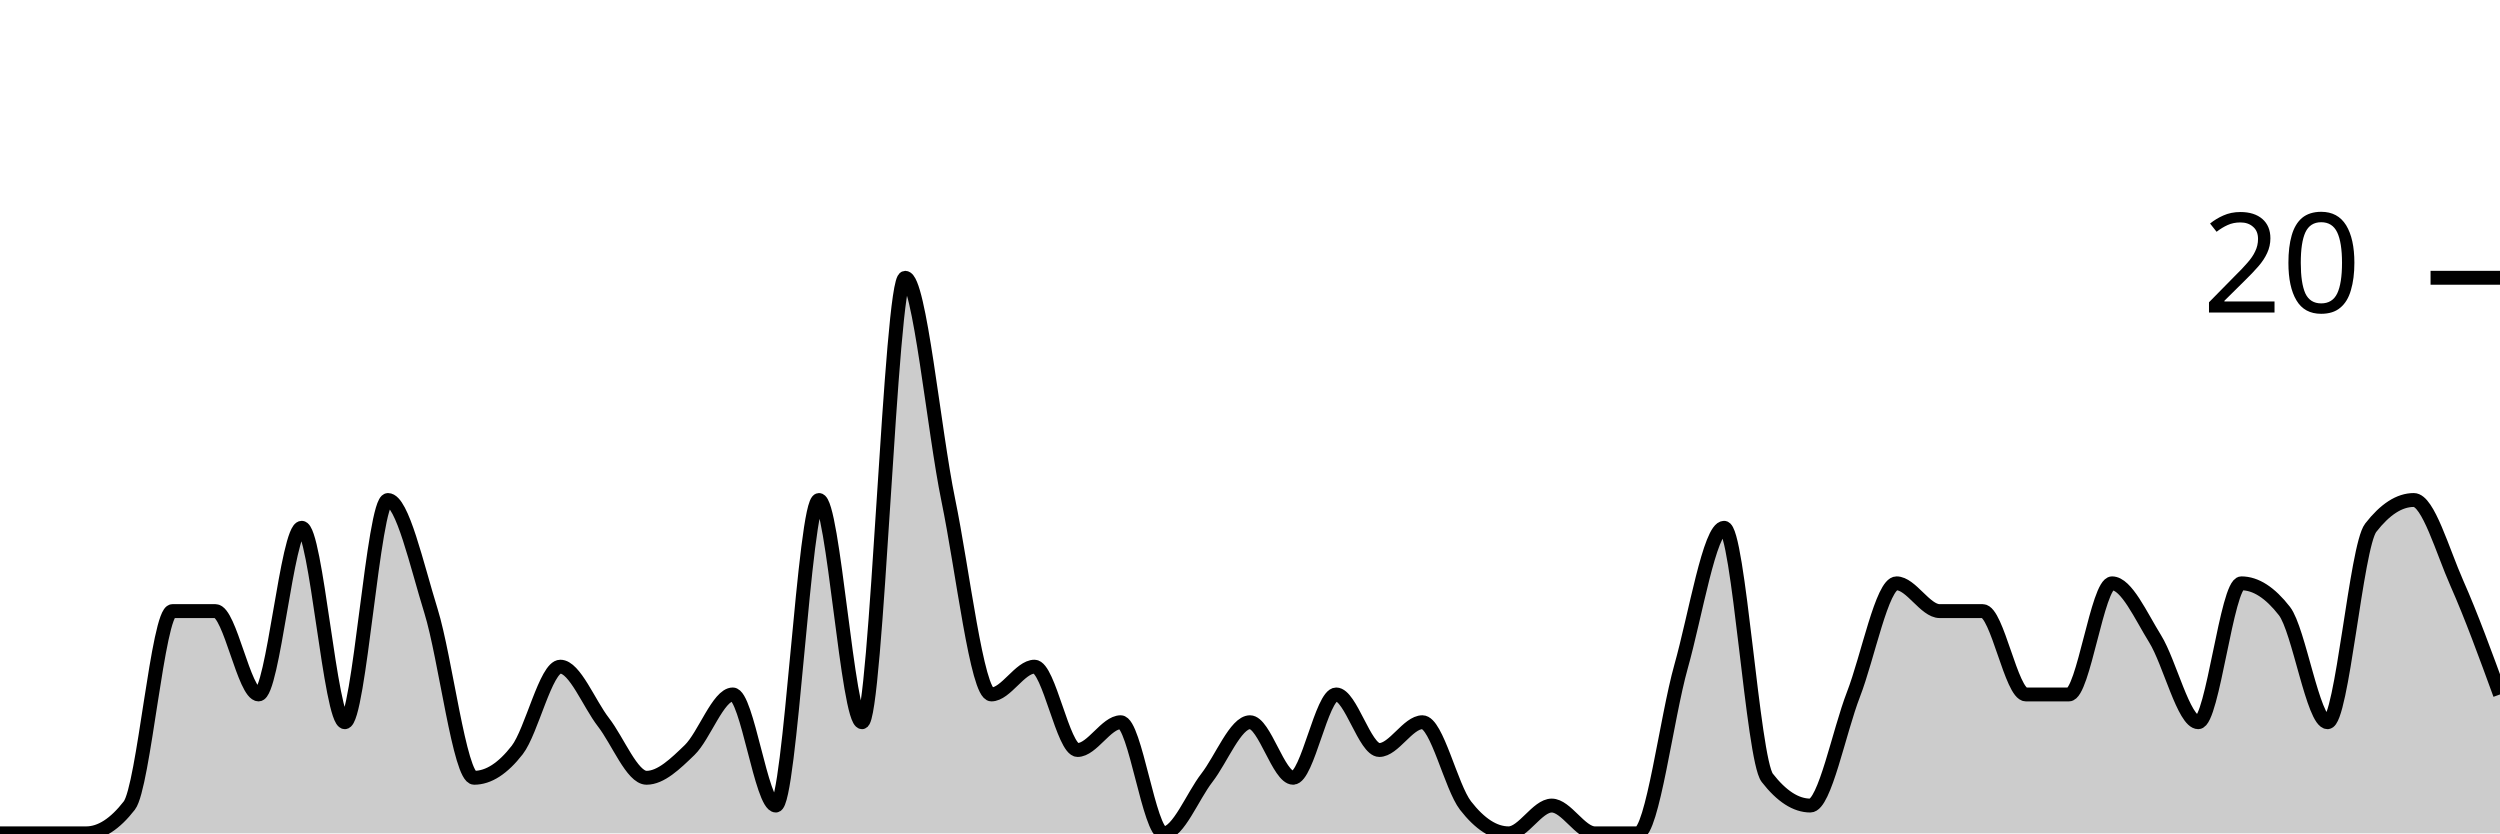
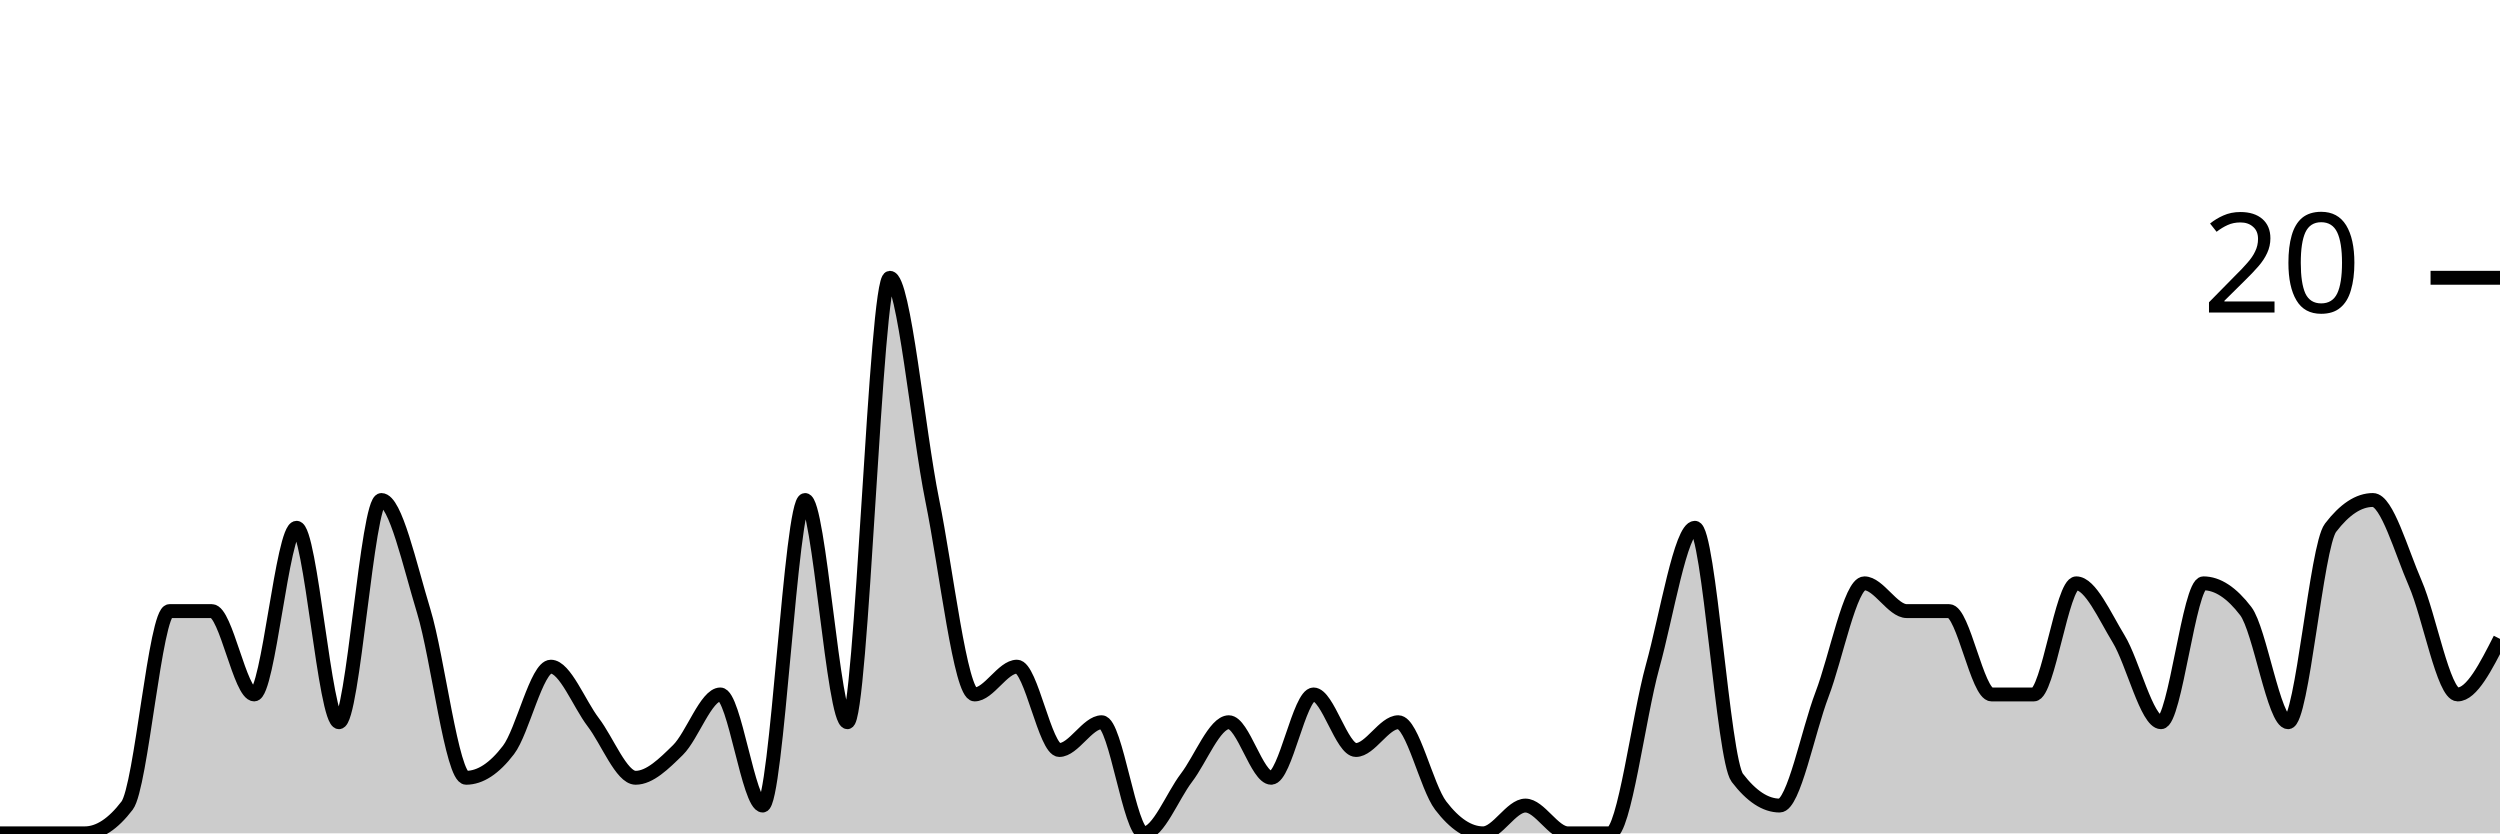
<svg xmlns="http://www.w3.org/2000/svg" viewBox="0 0 180 60">
  <g transform="translate(0,20)">
-     <path class="area" fill="rgba(0, 0, 0, 0.2)" d="M0,40C1.034,40,2.069,40,3.103,40C4.138,40,5.172,40,6.207,40C7.241,40,8.276,39.333,9.31,38C10.345,36.667,11.379,24,12.414,24C13.448,24,14.483,24,15.517,24C16.552,24,17.586,30,18.621,30C19.655,30,20.69,18,21.724,18C22.759,18,23.793,32,24.828,32C25.862,32,26.897,16,27.931,16C28.966,16,30,20.667,31.034,24C32.069,27.333,33.103,36,34.138,36C35.172,36,36.207,35.333,37.241,34C38.276,32.667,39.31,28,40.345,28C41.379,28,42.414,30.667,43.448,32C44.483,33.333,45.517,36,46.552,36C47.586,36,48.621,35,49.655,34C50.69,33,51.724,30,52.759,30C53.793,30,54.828,38,55.862,38C56.897,38,57.931,16,58.966,16C60,16,61.034,32,62.069,32C63.103,32,64.138,0,65.172,0C66.207,0,67.241,11,68.276,16C69.31,21,70.345,30,71.379,30C72.414,30,73.448,28,74.483,28C75.517,28,76.552,34,77.586,34C78.621,34,79.655,32,80.69,32C81.724,32,82.759,40,83.793,40C84.828,40,85.862,37.333,86.897,36C87.931,34.667,88.966,32,90,32C91.034,32,92.069,36,93.103,36C94.138,36,95.172,30,96.207,30C97.241,30,98.276,34,99.31,34C100.345,34,101.379,32,102.414,32C103.448,32,104.483,36.667,105.517,38C106.552,39.333,107.586,40,108.621,40C109.655,40,110.69,38,111.724,38C112.759,38,113.793,40,114.828,40C115.862,40,116.897,40,117.931,40C118.966,40,120,31.667,121.034,28C122.069,24.333,123.103,18,124.138,18C125.172,18,126.207,34.667,127.241,36C128.276,37.333,129.31,38,130.345,38C131.379,38,132.414,32.667,133.448,30C134.483,27.333,135.517,22,136.552,22C137.586,22,138.621,24,139.655,24C140.69,24,141.724,24,142.759,24C143.793,24,144.828,30,145.862,30C146.897,30,147.931,30,148.966,30C150,30,151.034,22,152.069,22C153.103,22,154.138,24.333,155.172,26C156.207,27.667,157.241,32,158.276,32C159.31,32,160.345,22,161.379,22C162.414,22,163.448,22.667,164.483,24C165.517,25.333,166.552,32,167.586,32C168.621,32,169.655,19.333,170.69,18C171.724,16.667,172.759,16,173.793,16C174.828,16,175.862,19.667,176.897,22C177.931,24.333,178.966,27.167,180,30L180,40C178.966,40,177.931,40,176.897,40C175.862,40,174.828,40,173.793,40C172.759,40,171.724,40,170.69,40C169.655,40,168.621,40,167.586,40C166.552,40,165.517,40,164.483,40C163.448,40,162.414,40,161.379,40C160.345,40,159.31,40,158.276,40C157.241,40,156.207,40,155.172,40C154.138,40,153.103,40,152.069,40C151.034,40,150,40,148.966,40C147.931,40,146.897,40,145.862,40C144.828,40,143.793,40,142.759,40C141.724,40,140.69,40,139.655,40C138.621,40,137.586,40,136.552,40C135.517,40,134.483,40,133.448,40C132.414,40,131.379,40,130.345,40C129.31,40,128.276,40,127.241,40C126.207,40,125.172,40,124.138,40C123.103,40,122.069,40,121.034,40C120,40,118.966,40,117.931,40C116.897,40,115.862,40,114.828,40C113.793,40,112.759,40,111.724,40C110.69,40,109.655,40,108.621,40C107.586,40,106.552,40,105.517,40C104.483,40,103.448,40,102.414,40C101.379,40,100.345,40,99.31,40C98.276,40,97.241,40,96.207,40C95.172,40,94.138,40,93.103,40C92.069,40,91.034,40,90,40C88.966,40,87.931,40,86.897,40C85.862,40,84.828,40,83.793,40C82.759,40,81.724,40,80.69,40C79.655,40,78.621,40,77.586,40C76.552,40,75.517,40,74.483,40C73.448,40,72.414,40,71.379,40C70.345,40,69.31,40,68.276,40C67.241,40,66.207,40,65.172,40C64.138,40,63.103,40,62.069,40C61.034,40,60,40,58.966,40C57.931,40,56.897,40,55.862,40C54.828,40,53.793,40,52.759,40C51.724,40,50.69,40,49.655,40C48.621,40,47.586,40,46.552,40C45.517,40,44.483,40,43.448,40C42.414,40,41.379,40,40.345,40C39.31,40,38.276,40,37.241,40C36.207,40,35.172,40,34.138,40C33.103,40,32.069,40,31.034,40C30,40,28.966,40,27.931,40C26.897,40,25.862,40,24.828,40C23.793,40,22.759,40,21.724,40C20.69,40,19.655,40,18.621,40C17.586,40,16.552,40,15.517,40C14.483,40,13.448,40,12.414,40C11.379,40,10.345,40,9.31,40C8.276,40,7.241,40,6.207,40C5.172,40,4.138,40,3.103,40C2.069,40,1.034,40,0,40Z" />
-     <path class="line" stroke="black" fill="none" d="M0,40C1.034,40,2.069,40,3.103,40C4.138,40,5.172,40,6.207,40C7.241,40,8.276,39.333,9.31,38C10.345,36.667,11.379,24,12.414,24C13.448,24,14.483,24,15.517,24C16.552,24,17.586,30,18.621,30C19.655,30,20.69,18,21.724,18C22.759,18,23.793,32,24.828,32C25.862,32,26.897,16,27.931,16C28.966,16,30,20.667,31.034,24C32.069,27.333,33.103,36,34.138,36C35.172,36,36.207,35.333,37.241,34C38.276,32.667,39.31,28,40.345,28C41.379,28,42.414,30.667,43.448,32C44.483,33.333,45.517,36,46.552,36C47.586,36,48.621,35,49.655,34C50.69,33,51.724,30,52.759,30C53.793,30,54.828,38,55.862,38C56.897,38,57.931,16,58.966,16C60,16,61.034,32,62.069,32C63.103,32,64.138,0,65.172,0C66.207,0,67.241,11,68.276,16C69.31,21,70.345,30,71.379,30C72.414,30,73.448,28,74.483,28C75.517,28,76.552,34,77.586,34C78.621,34,79.655,32,80.69,32C81.724,32,82.759,40,83.793,40C84.828,40,85.862,37.333,86.897,36C87.931,34.667,88.966,32,90,32C91.034,32,92.069,36,93.103,36C94.138,36,95.172,30,96.207,30C97.241,30,98.276,34,99.31,34C100.345,34,101.379,32,102.414,32C103.448,32,104.483,36.667,105.517,38C106.552,39.333,107.586,40,108.621,40C109.655,40,110.69,38,111.724,38C112.759,38,113.793,40,114.828,40C115.862,40,116.897,40,117.931,40C118.966,40,120,31.667,121.034,28C122.069,24.333,123.103,18,124.138,18C125.172,18,126.207,34.667,127.241,36C128.276,37.333,129.31,38,130.345,38C131.379,38,132.414,32.667,133.448,30C134.483,27.333,135.517,22,136.552,22C137.586,22,138.621,24,139.655,24C140.69,24,141.724,24,142.759,24C143.793,24,144.828,30,145.862,30C146.897,30,147.931,30,148.966,30C150,30,151.034,22,152.069,22C153.103,22,154.138,24.333,155.172,26C156.207,27.667,157.241,32,158.276,32C159.31,32,160.345,22,161.379,22C162.414,22,163.448,22.667,164.483,24C165.517,25.333,166.552,32,167.586,32C168.621,32,169.655,19.333,170.69,18C171.724,16.667,172.759,16,173.793,16C174.828,16,175.862,19.667,176.897,22C177.931,24.333,178.966,27.167,180,30" />
+     <path class="area" fill="rgba(0, 0, 0, 0.2)" d="M0,40C1.017,40,2.034,40,3.051,40C4.068,40,5.085,40,6.102,40C7.119,40,8.136,39.333,9.153,38C10.169,36.667,11.186,24,12.203,24C13.22,24,14.237,24,15.254,24C16.271,24,17.288,30,18.305,30C19.322,30,20.339,18,21.356,18C22.373,18,23.39,32,24.407,32C25.424,32,26.441,16,27.458,16C28.475,16,29.492,20.667,30.508,24C31.525,27.333,32.542,36,33.559,36C34.576,36,35.593,35.333,36.61,34C37.627,32.667,38.644,28,39.661,28C40.678,28,41.695,30.667,42.712,32C43.729,33.333,44.746,36,45.763,36C46.78,36,47.797,35,48.814,34C49.831,33,50.847,30,51.864,30C52.881,30,53.898,38,54.915,38C55.932,38,56.949,16,57.966,16C58.983,16,60,32,61.017,32C62.034,32,63.051,0,64.068,0C65.085,0,66.102,11,67.119,16C68.136,21,69.153,30,70.169,30C71.186,30,72.203,28,73.22,28C74.237,28,75.254,34,76.271,34C77.288,34,78.305,32,79.322,32C80.339,32,81.356,40,82.373,40C83.39,40,84.407,37.333,85.424,36C86.441,34.667,87.458,32,88.475,32C89.492,32,90.508,36,91.525,36C92.542,36,93.559,30,94.576,30C95.593,30,96.61,34,97.627,34C98.644,34,99.661,32,100.678,32C101.695,32,102.712,36.667,103.729,38C104.746,39.333,105.763,40,106.78,40C107.797,40,108.814,38,109.831,38C110.847,38,111.864,40,112.881,40C113.898,40,114.915,40,115.932,40C116.949,40,117.966,31.667,118.983,28C120,24.333,121.017,18,122.034,18C123.051,18,124.068,34.667,125.085,36C126.102,37.333,127.119,38,128.136,38C129.153,38,130.169,32.667,131.186,30C132.203,27.333,133.22,22,134.237,22C135.254,22,136.271,24,137.288,24C138.305,24,139.322,24,140.339,24C141.356,24,142.373,30,143.39,30C144.407,30,145.424,30,146.441,30C147.458,30,148.475,22,149.492,22C150.508,22,151.525,24.333,152.542,26C153.559,27.667,154.576,32,155.593,32C156.61,32,157.627,22,158.644,22C159.661,22,160.678,22.667,161.695,24C162.712,25.333,163.729,32,164.746,32C165.763,32,166.78,19.333,167.797,18C168.814,16.667,169.831,16,170.847,16C171.864,16,172.881,19.667,173.898,22C174.915,24.333,175.932,30,176.949,30C177.966,30,178.983,28,180,26L180,40C178.983,40,177.966,40,176.949,40C175.932,40,174.915,40,173.898,40C172.881,40,171.864,40,170.847,40C169.831,40,168.814,40,167.797,40C166.78,40,165.763,40,164.746,40C163.729,40,162.712,40,161.695,40C160.678,40,159.661,40,158.644,40C157.627,40,156.61,40,155.593,40C154.576,40,153.559,40,152.542,40C151.525,40,150.508,40,149.492,40C148.475,40,147.458,40,146.441,40C145.424,40,144.407,40,143.39,40C142.373,40,141.356,40,140.339,40C139.322,40,138.305,40,137.288,40C136.271,40,135.254,40,134.237,40C133.22,40,132.203,40,131.186,40C130.169,40,129.153,40,128.136,40C127.119,40,126.102,40,125.085,40C124.068,40,123.051,40,122.034,40C121.017,40,120,40,118.983,40C117.966,40,116.949,40,115.932,40C114.915,40,113.898,40,112.881,40C111.864,40,110.847,40,109.831,40C108.814,40,107.797,40,106.78,40C105.763,40,104.746,40,103.729,40C102.712,40,101.695,40,100.678,40C99.661,40,98.644,40,97.627,40C96.61,40,95.593,40,94.576,40C93.559,40,92.542,40,91.525,40C90.508,40,89.492,40,88.475,40C87.458,40,86.441,40,85.424,40C84.407,40,83.39,40,82.373,40C81.356,40,80.339,40,79.322,40C78.305,40,77.288,40,76.271,40C75.254,40,74.237,40,73.22,40C72.203,40,71.186,40,70.169,40C69.153,40,68.136,40,67.119,40C66.102,40,65.085,40,64.068,40C63.051,40,62.034,40,61.017,40C60,40,58.983,40,57.966,40C56.949,40,55.932,40,54.915,40C53.898,40,52.881,40,51.864,40C50.847,40,49.831,40,48.814,40C47.797,40,46.78,40,45.763,40C44.746,40,43.729,40,42.712,40C41.695,40,40.678,40,39.661,40C38.644,40,37.627,40,36.61,40C35.593,40,34.576,40,33.559,40C32.542,40,31.525,40,30.508,40C29.492,40,28.475,40,27.458,40C26.441,40,25.424,40,24.407,40C23.39,40,22.373,40,21.356,40C20.339,40,19.322,40,18.305,40C17.288,40,16.271,40,15.254,40C14.237,40,13.22,40,12.203,40C11.186,40,10.169,40,9.153,40C8.136,40,7.119,40,6.102,40C5.085,40,4.068,40,3.051,40C2.034,40,1.017,40,0,40Z" />
+     <path class="line" stroke="black" fill="none" d="M0,40C1.017,40,2.034,40,3.051,40C4.068,40,5.085,40,6.102,40C7.119,40,8.136,39.333,9.153,38C10.169,36.667,11.186,24,12.203,24C13.22,24,14.237,24,15.254,24C16.271,24,17.288,30,18.305,30C19.322,30,20.339,18,21.356,18C22.373,18,23.39,32,24.407,32C25.424,32,26.441,16,27.458,16C28.475,16,29.492,20.667,30.508,24C31.525,27.333,32.542,36,33.559,36C34.576,36,35.593,35.333,36.61,34C37.627,32.667,38.644,28,39.661,28C40.678,28,41.695,30.667,42.712,32C43.729,33.333,44.746,36,45.763,36C46.78,36,47.797,35,48.814,34C49.831,33,50.847,30,51.864,30C52.881,30,53.898,38,54.915,38C55.932,38,56.949,16,57.966,16C58.983,16,60,32,61.017,32C62.034,32,63.051,0,64.068,0C65.085,0,66.102,11,67.119,16C68.136,21,69.153,30,70.169,30C71.186,30,72.203,28,73.22,28C74.237,28,75.254,34,76.271,34C77.288,34,78.305,32,79.322,32C80.339,32,81.356,40,82.373,40C83.39,40,84.407,37.333,85.424,36C86.441,34.667,87.458,32,88.475,32C89.492,32,90.508,36,91.525,36C92.542,36,93.559,30,94.576,30C95.593,30,96.61,34,97.627,34C98.644,34,99.661,32,100.678,32C101.695,32,102.712,36.667,103.729,38C104.746,39.333,105.763,40,106.78,40C107.797,40,108.814,38,109.831,38C110.847,38,111.864,40,112.881,40C113.898,40,114.915,40,115.932,40C116.949,40,117.966,31.667,118.983,28C120,24.333,121.017,18,122.034,18C123.051,18,124.068,34.667,125.085,36C126.102,37.333,127.119,38,128.136,38C129.153,38,130.169,32.667,131.186,30C132.203,27.333,133.22,22,134.237,22C135.254,22,136.271,24,137.288,24C138.305,24,139.322,24,140.339,24C141.356,24,142.373,30,143.39,30C144.407,30,145.424,30,146.441,30C147.458,30,148.475,22,149.492,22C150.508,22,151.525,24.333,152.542,26C153.559,27.667,154.576,32,155.593,32C156.61,32,157.627,22,158.644,22C159.661,22,160.678,22.667,161.695,24C162.712,25.333,163.729,32,164.746,32C165.763,32,166.78,19.333,167.797,18C168.814,16.667,169.831,16,170.847,16C171.864,16,172.881,19.667,173.898,22C174.915,24.333,175.932,30,176.949,30C177.966,30,178.983,28,180,26" />
    <path class="axis-ceiling" stroke-width="1" stroke="black" fill="none" d="M175,0L180,0" />
    <text class="axis-ceiling-label" font-family="sans-serif" text-anchor="end" font-size="10px" x="170" y="2.5">20</text>
  </g>
</svg>
